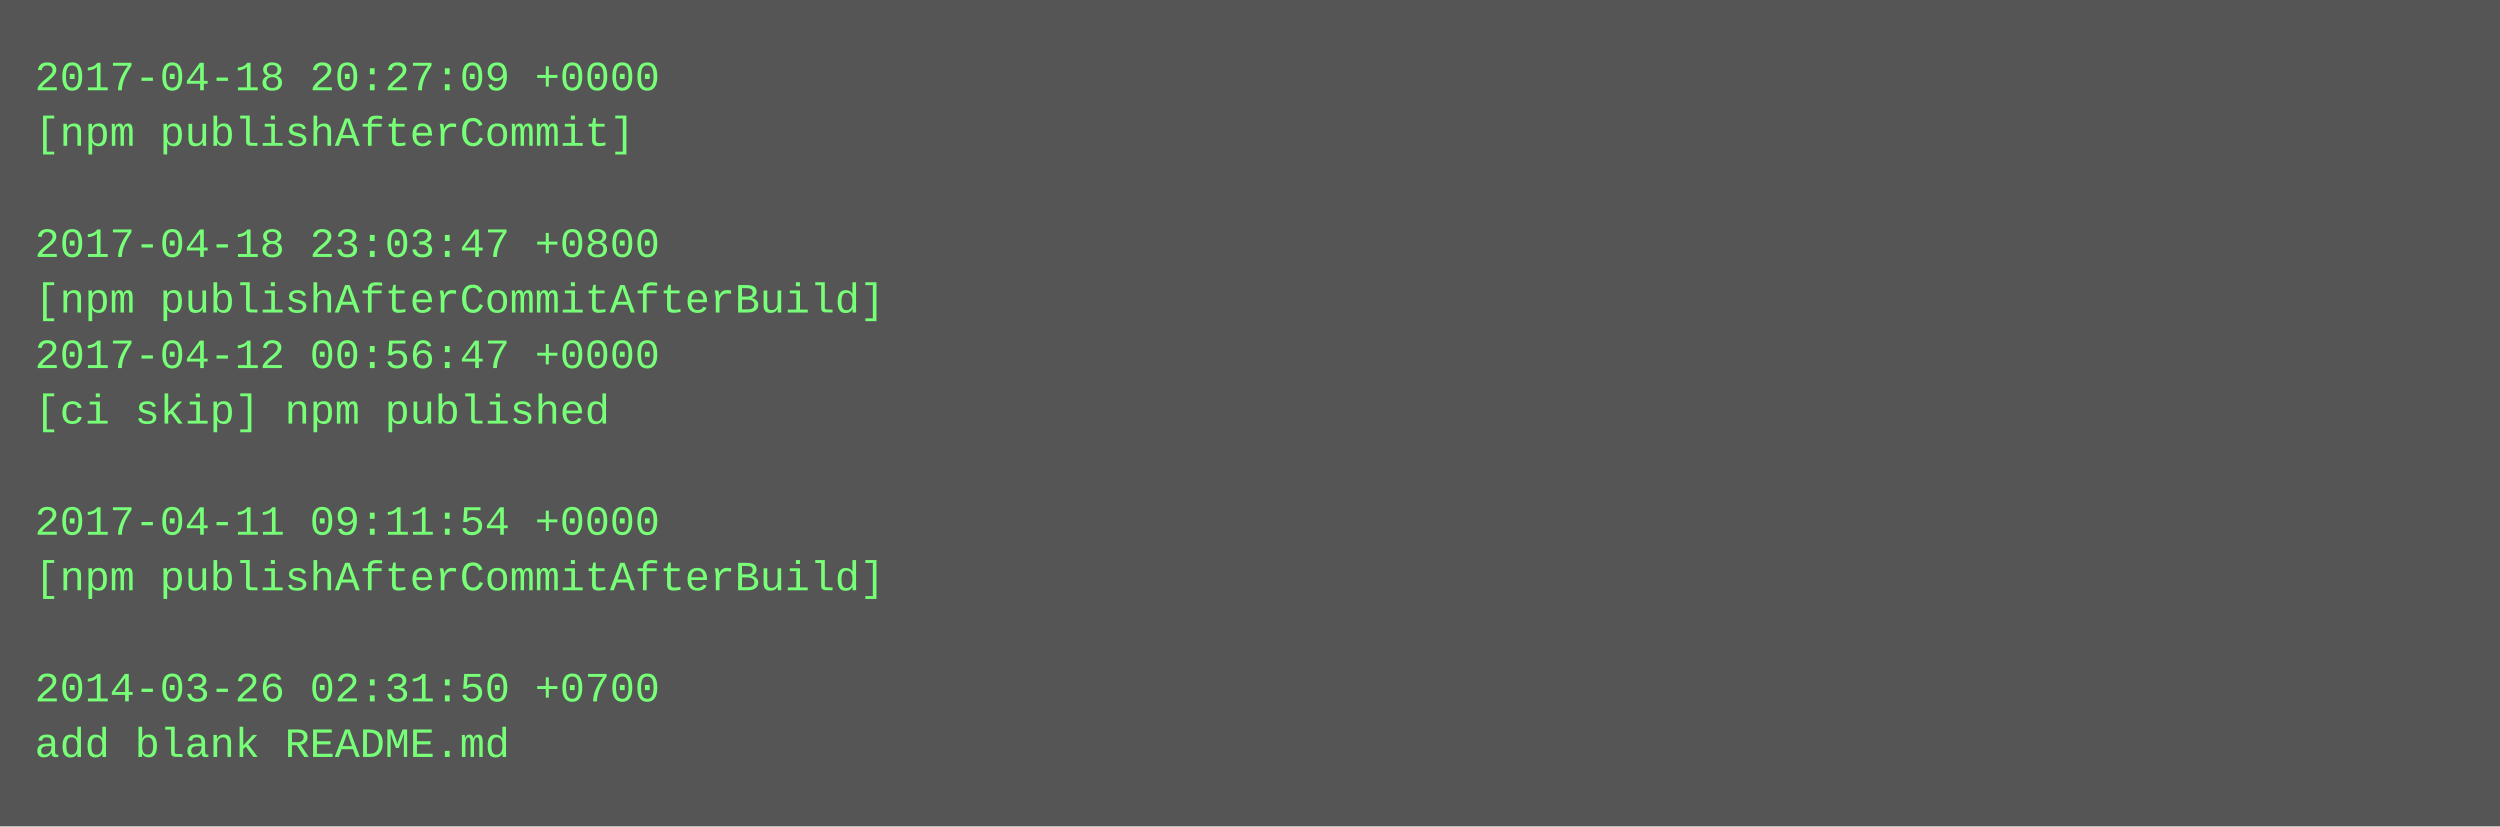
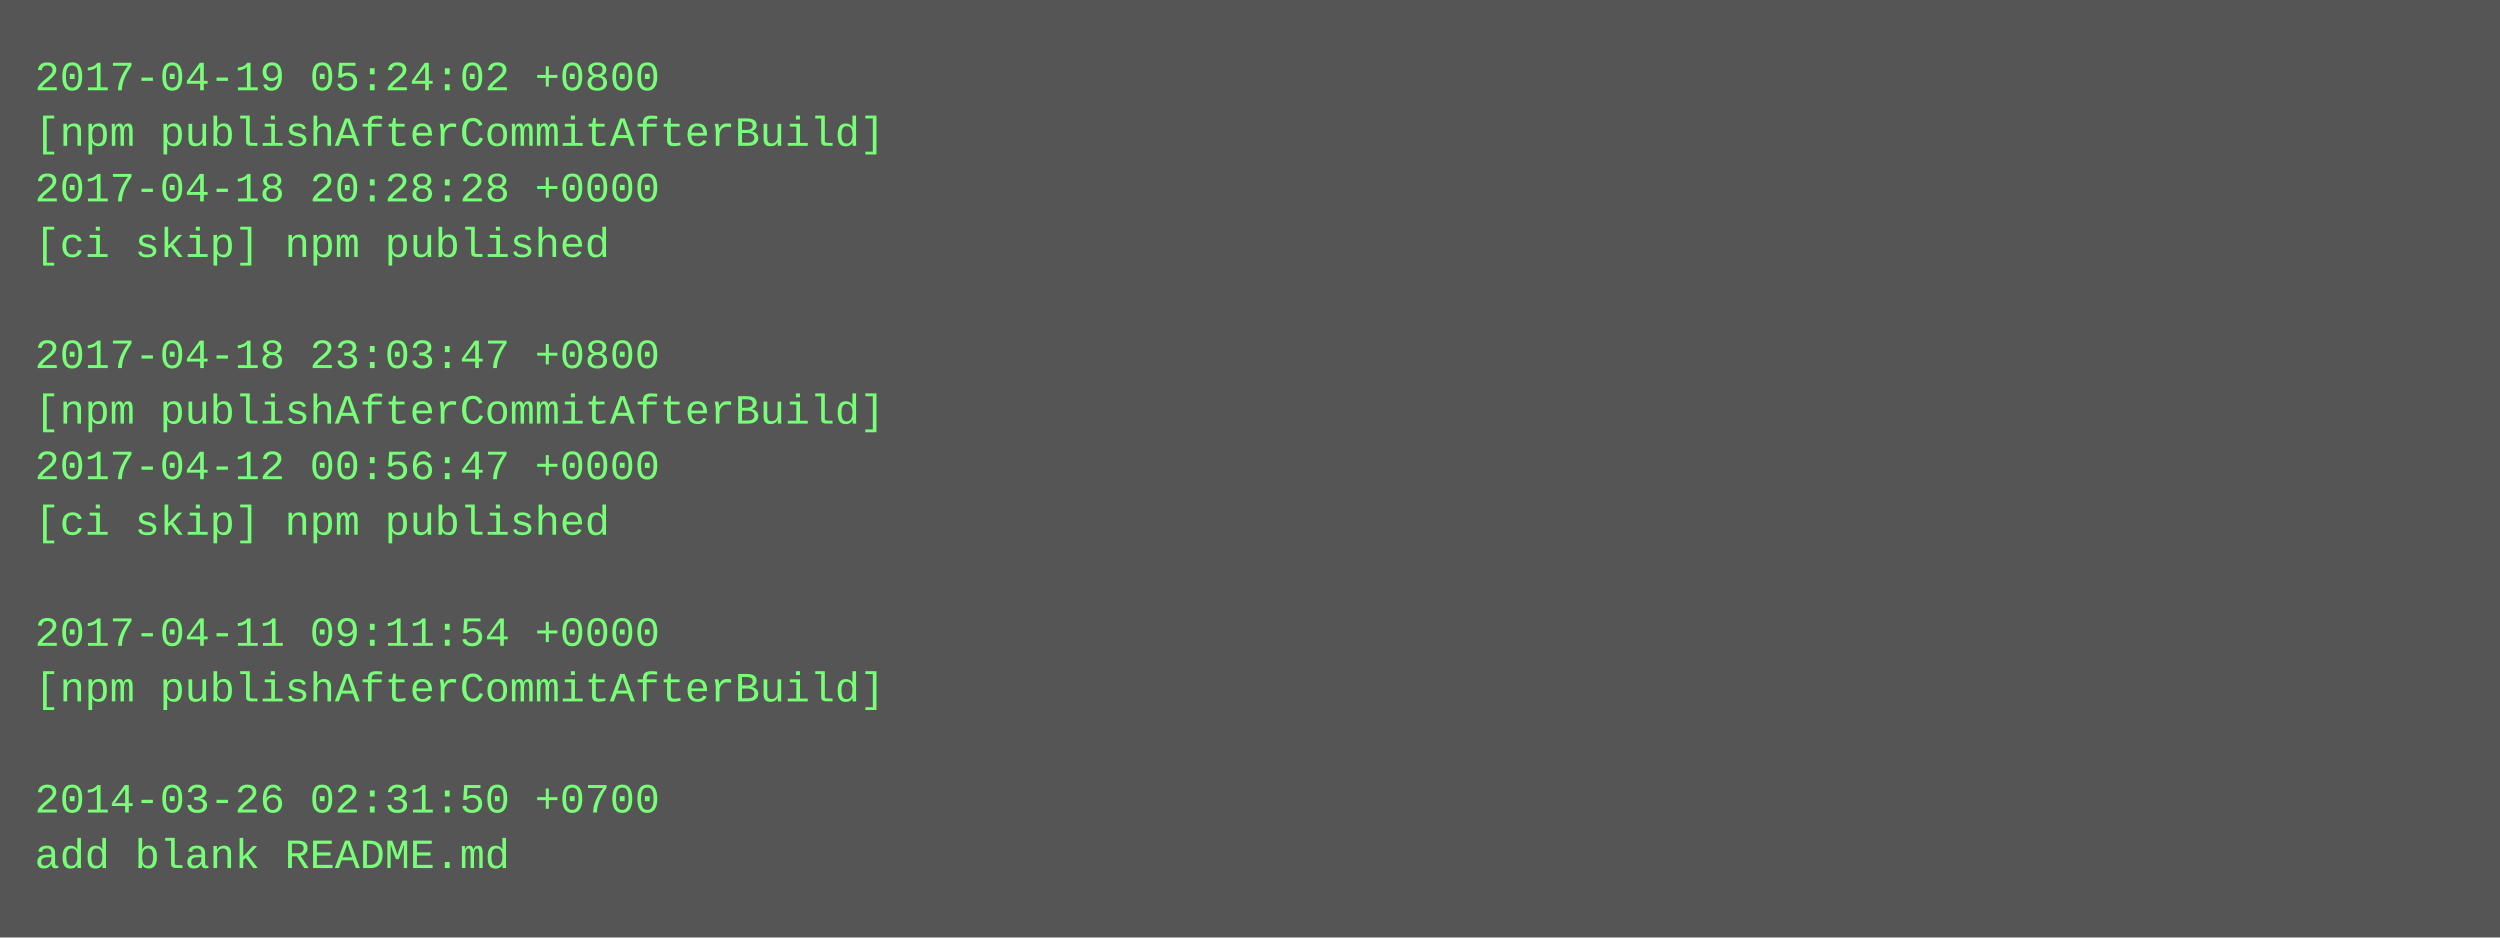
- <svg xmlns="http://www.w3.org/2000/svg" height="238" width="720">
-   <rect height="238" fill="#555" width="720" />
+ <svg xmlns="http://www.w3.org/2000/svg" height="270" width="720">
+   <rect height="270" fill="#555" width="720" />
  <text fill="#7f7" font-family="Courier New" font-size="12" xml:space="preserve">
-     <tspan x="10" y="26">2017-04-18 20:27:09 +0000</tspan>
-     <tspan x="10" y="42">[npm publishAfterCommit]</tspan>
-     <tspan x="10" y="58" />
-     <tspan x="10" y="74">2017-04-18 23:03:47 +0800</tspan>
-     <tspan x="10" y="90">[npm publishAfterCommitAfterBuild]</tspan>
-     <tspan x="10" y="106">2017-04-12 00:56:47 +0000</tspan>
-     <tspan x="10" y="122">[ci skip] npm published</tspan>
-     <tspan x="10" y="138" />
-     <tspan x="10" y="154">2017-04-11 09:11:54 +0000</tspan>
-     <tspan x="10" y="170">[npm publishAfterCommitAfterBuild]</tspan>
-     <tspan x="10" y="186" />
-     <tspan x="10" y="202">2014-03-26 02:31:50 +0700</tspan>
-     <tspan x="10" y="218">add blank README.md</tspan>
+     <tspan x="10" y="26">2017-04-19 05:24:02 +0800</tspan>
+     <tspan x="10" y="42">[npm publishAfterCommitAfterBuild]</tspan>
+     <tspan x="10" y="58">2017-04-18 20:28:28 +0000</tspan>
+     <tspan x="10" y="74">[ci skip] npm published</tspan>
+     <tspan x="10" y="90" />
+     <tspan x="10" y="106">2017-04-18 23:03:47 +0800</tspan>
+     <tspan x="10" y="122">[npm publishAfterCommitAfterBuild]</tspan>
+     <tspan x="10" y="138">2017-04-12 00:56:47 +0000</tspan>
+     <tspan x="10" y="154">[ci skip] npm published</tspan>
+     <tspan x="10" y="170" />
+     <tspan x="10" y="186">2017-04-11 09:11:54 +0000</tspan>
+     <tspan x="10" y="202">[npm publishAfterCommitAfterBuild]</tspan>
+     <tspan x="10" y="218" />
+     <tspan x="10" y="234">2014-03-26 02:31:50 +0700</tspan>
+     <tspan x="10" y="250">add blank README.md</tspan>
  </text>
</svg>
